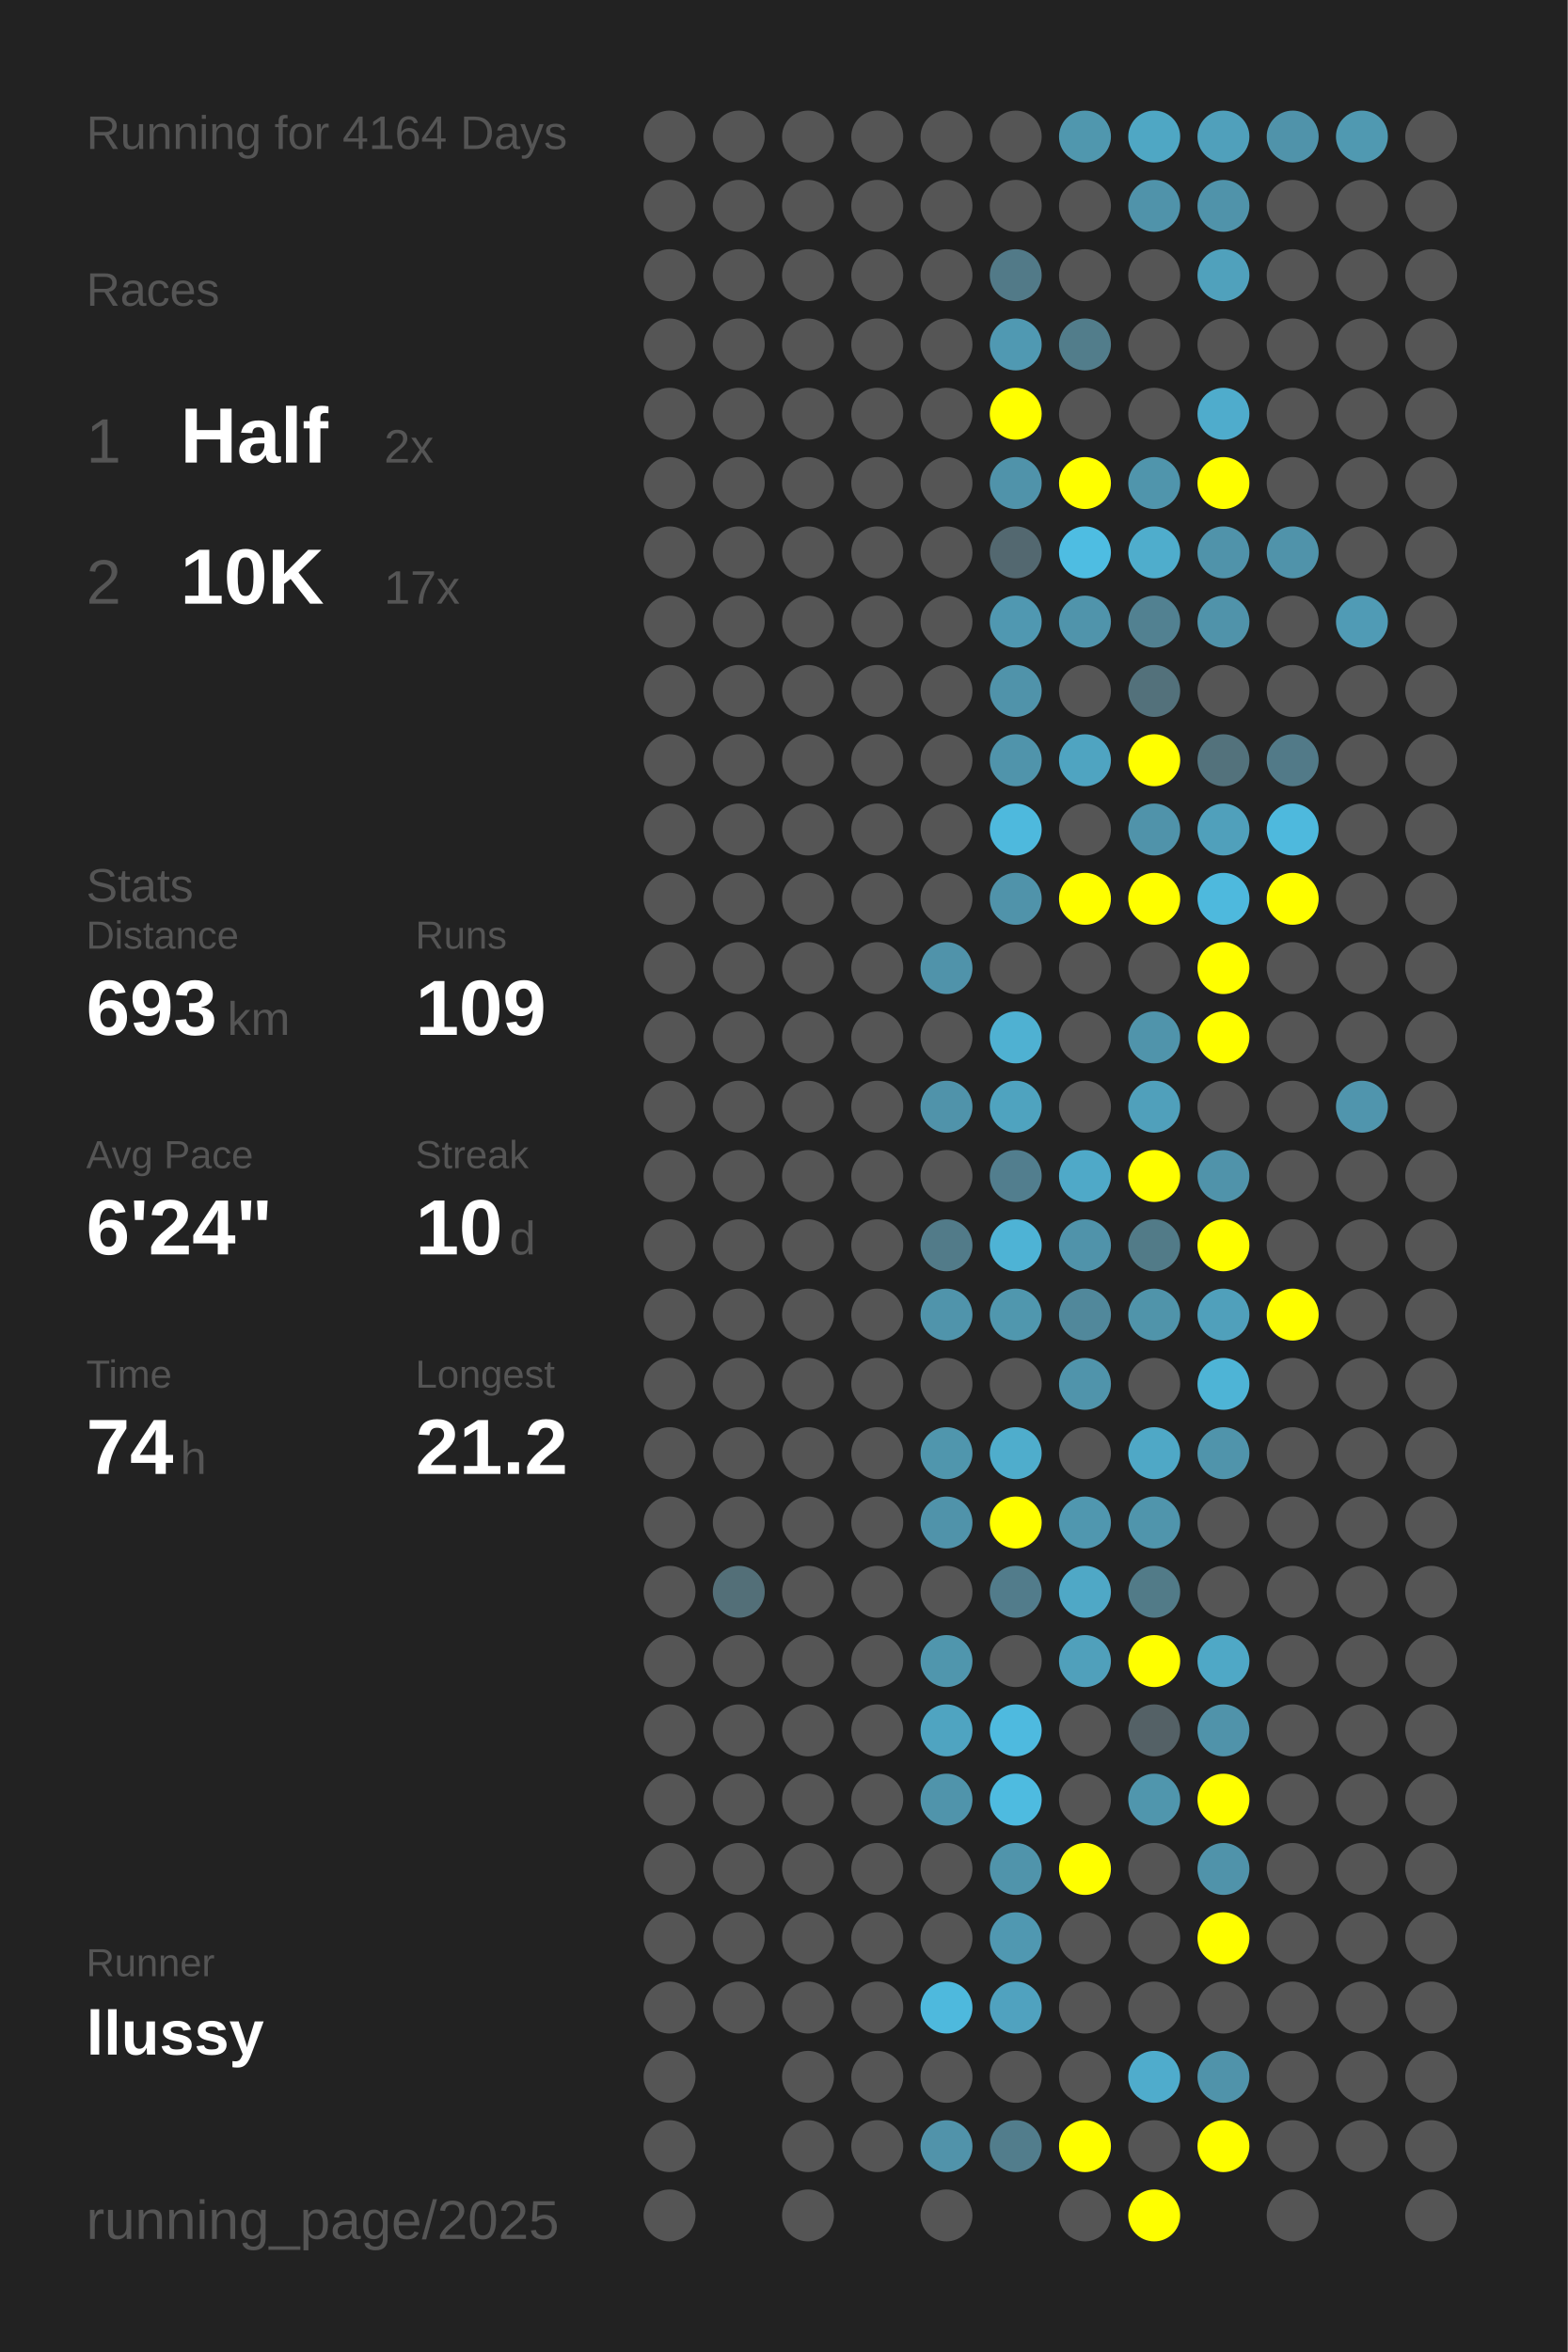
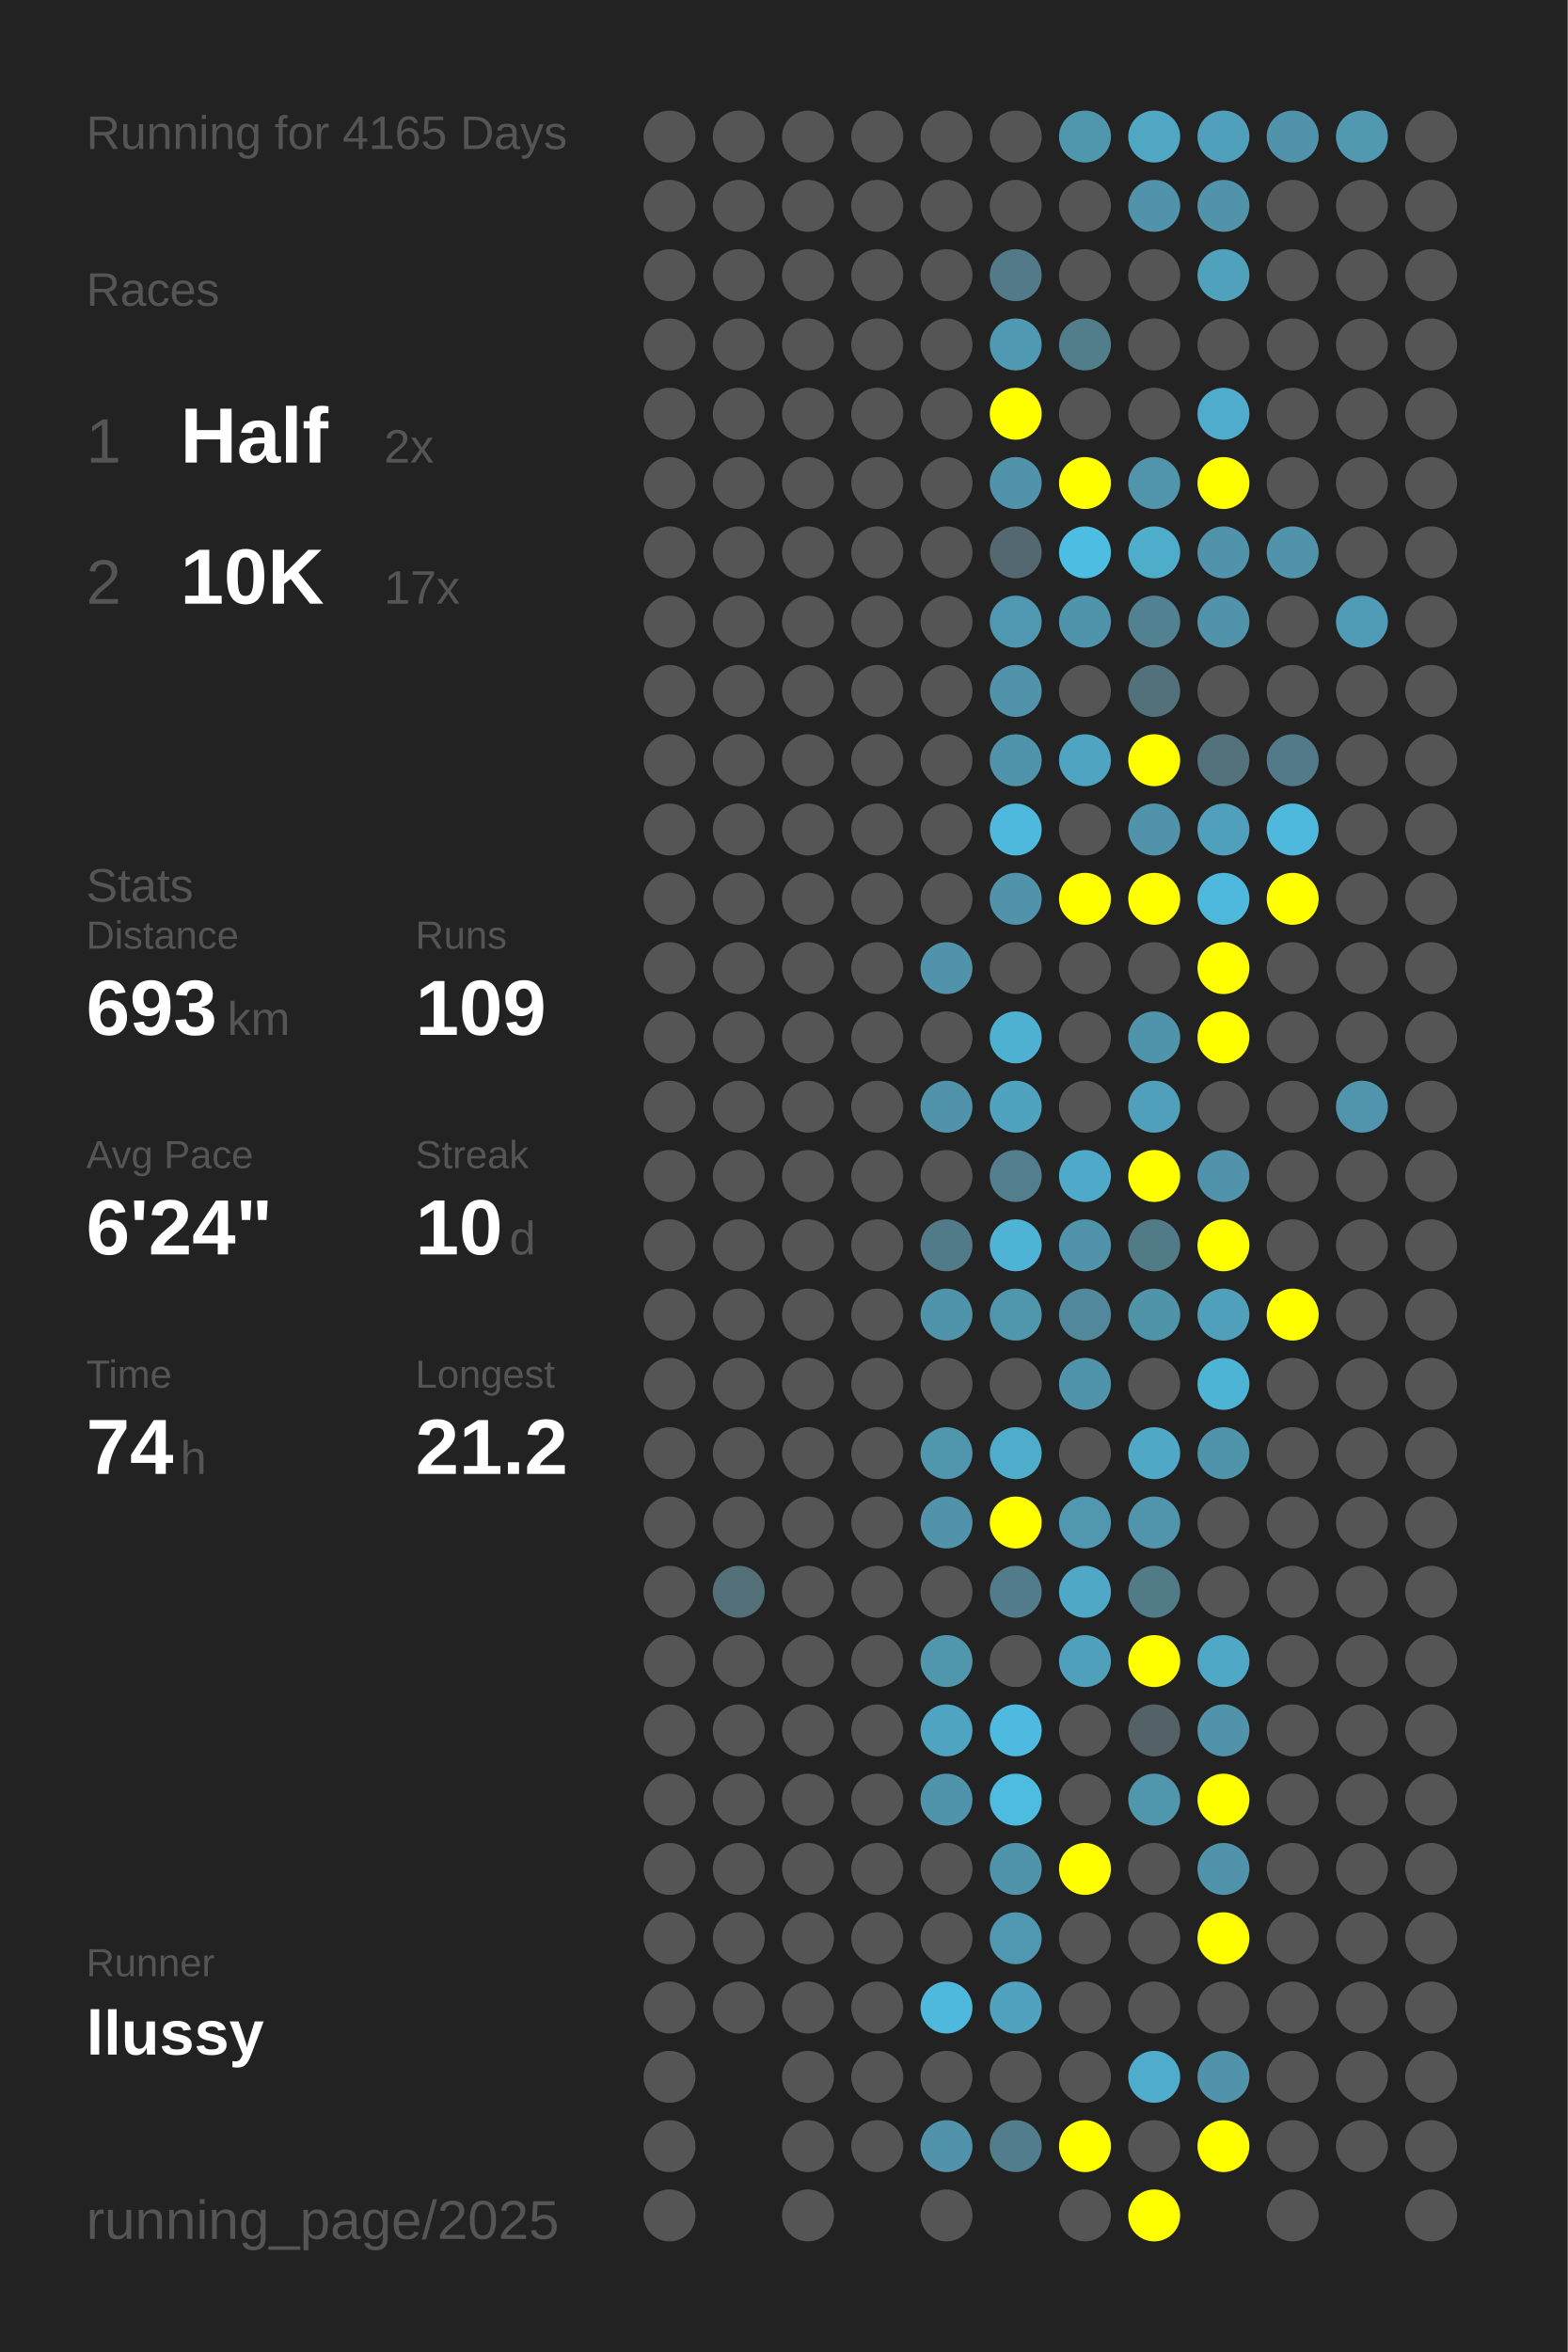
<svg xmlns="http://www.w3.org/2000/svg" baseProfile="full" height="300mm" version="1.1" viewBox="0,0,200,300" width="200mm">
  <defs />
  <rect fill="#222222" height="300" width="200" x="0" y="0" />
-   <text fill="#555555" style="font-size:6px; font-family:Arial;" x="11" y="19">Running for 4164 Days</text>
+   <text fill="#555555" style="font-size:6px; font-family:Arial;" x="11" y="19">Running for 4165 Days</text>
  <text fill="#555555" style="font-size:6px; font-family:Arial;" x="11" y="39">Races</text>
  <text fill="#555555" style="font-size:8px; font-family:Arial;" x="11" y="59">1</text>
  <text fill="#FFFFFF" style="font-size:10px; font-family:Arial; font-weight:bold;" x="23" y="59">Half</text>
  <text fill="#555555" style="font-size:6px; font-family:Arial;" x="49" y="59">2x</text>
  <text fill="#555555" style="font-size:8px; font-family:Arial;" x="11" y="77">2</text>
  <text fill="#FFFFFF" style="font-size:10px; font-family:Arial; font-weight:bold;" x="23" y="77">10K</text>
  <text fill="#555555" style="font-size:6px; font-family:Arial;" x="49" y="77">17x</text>
  <text fill="#555555" style="font-size:6px; font-family:Arial;" x="11" y="115">Stats</text>
  <text fill="#555555" style="font-size:5px; font-family:Arial;" x="11" y="121">Distance</text>
  <text fill="#FFFFFF" style="font-size:10px; font-family:Arial; font-weight:bold;" x="11" y="132">693</text>
  <text fill="#555555" style="font-size:6px; font-family:Arial;" x="29" y="132">km</text>
  <text fill="#555555" style="font-size:5px; font-family:Arial;" x="53" y="121">Runs</text>
  <text fill="#FFFFFF" style="font-size:10px; font-family:Arial; font-weight:bold;" x="53" y="132">109</text>
  <text fill="#555555" style="font-size:5px; font-family:Arial;" x="11" y="149">Avg Pace</text>
  <text fill="#FFFFFF" style="font-size:10px; font-family:Arial; font-weight:bold;" x="11" y="160">6'24"</text>
  <text fill="#555555" style="font-size:5px; font-family:Arial;" x="53" y="149">Streak</text>
  <text fill="#FFFFFF" style="font-size:10px; font-family:Arial; font-weight:bold;" x="53" y="160">10</text>
  <text fill="#555555" style="font-size:6px; font-family:Arial;" x="65" y="160">d</text>
  <text fill="#555555" style="font-size:5px; font-family:Arial;" x="11" y="177">Time</text>
  <text fill="#FFFFFF" style="font-size:10px; font-family:Arial; font-weight:bold;" x="11" y="188">74</text>
  <text fill="#555555" style="font-size:6px; font-family:Arial;" x="23" y="188">h</text>
  <text fill="#555555" style="font-size:5px; font-family:Arial;" x="53" y="177">Longest</text>
  <text fill="#FFFFFF" style="font-size:10px; font-family:Arial; font-weight:bold;" x="53" y="188">21.2</text>
  <text fill="#555555" style="font-size:5px; font-family:Arial;" x="11" y="252.065">Runner</text>
  <text fill="#FFFFFF" style="font-size:8px; font-family:Arial; font-weight:bold;" x="11" y="262.065">llussy</text>
  <text fill="#555555" style="font-size:7px; font-family:Arial;" x="11" y="285.581">running_page/2025</text>
  <circle cx="85.417" cy="17.419" fill="#555555" r="3.312" />
  <circle cx="85.417" cy="26.258" fill="#555555" r="3.312" />
  <circle cx="85.417" cy="35.097" fill="#555555" r="3.312" />
  <circle cx="85.417" cy="43.935" fill="#555555" r="3.312" />
  <circle cx="85.417" cy="52.774" fill="#555555" r="3.312" />
  <circle cx="85.417" cy="61.613" fill="#555555" r="3.312" />
  <circle cx="85.417" cy="70.452" fill="#555555" r="3.312" />
  <circle cx="85.417" cy="79.29" fill="#555555" r="3.312" />
  <circle cx="85.417" cy="88.129" fill="#555555" r="3.312" />
  <circle cx="85.417" cy="96.968" fill="#555555" r="3.312" />
  <circle cx="85.417" cy="105.806" fill="#555555" r="3.312" />
  <circle cx="85.417" cy="114.645" fill="#555555" r="3.312" />
  <circle cx="85.417" cy="123.484" fill="#555555" r="3.312" />
  <circle cx="85.417" cy="132.323" fill="#555555" r="3.312" />
  <circle cx="85.417" cy="141.161" fill="#555555" r="3.312" />
  <circle cx="85.417" cy="150" fill="#555555" r="3.312" />
  <circle cx="85.417" cy="158.839" fill="#555555" r="3.312" />
  <circle cx="85.417" cy="167.677" fill="#555555" r="3.312" />
  <circle cx="85.417" cy="176.516" fill="#555555" r="3.312" />
  <circle cx="85.417" cy="185.355" fill="#555555" r="3.312" />
  <circle cx="85.417" cy="194.194" fill="#555555" r="3.312" />
  <circle cx="85.417" cy="203.032" fill="#555555" r="3.312" />
  <circle cx="85.417" cy="211.871" fill="#555555" r="3.312" />
  <circle cx="85.417" cy="220.71" fill="#555555" r="3.312" />
  <circle cx="85.417" cy="229.548" fill="#555555" r="3.312" />
  <circle cx="85.417" cy="238.387" fill="#555555" r="3.312" />
  <circle cx="85.417" cy="247.226" fill="#555555" r="3.312" />
  <circle cx="85.417" cy="256.065" fill="#555555" r="3.312" />
  <circle cx="85.417" cy="264.903" fill="#555555" r="3.312" />
  <circle cx="85.417" cy="273.742" fill="#555555" r="3.312" />
  <circle cx="85.417" cy="282.581" fill="#555555" r="3.312" />
  <circle cx="94.25" cy="17.419" fill="#555555" r="3.312" />
  <circle cx="94.25" cy="26.258" fill="#555555" r="3.312" />
  <circle cx="94.25" cy="35.097" fill="#555555" r="3.312" />
  <circle cx="94.25" cy="43.935" fill="#555555" r="3.312" />
  <circle cx="94.25" cy="52.774" fill="#555555" r="3.312" />
  <circle cx="94.25" cy="61.613" fill="#555555" r="3.312" />
  <circle cx="94.25" cy="70.452" fill="#555555" r="3.312" />
  <circle cx="94.25" cy="79.29" fill="#555555" r="3.312" />
  <circle cx="94.25" cy="88.129" fill="#555555" r="3.312" />
  <circle cx="94.25" cy="96.968" fill="#555555" r="3.312" />
  <circle cx="94.25" cy="105.806" fill="#555555" r="3.312" />
  <circle cx="94.25" cy="114.645" fill="#555555" r="3.312" />
  <circle cx="94.25" cy="123.484" fill="#555555" r="3.312" />
  <circle cx="94.25" cy="132.323" fill="#555555" r="3.312" />
  <circle cx="94.25" cy="141.161" fill="#555555" r="3.312" />
  <circle cx="94.25" cy="150" fill="#555555" r="3.312" />
  <circle cx="94.25" cy="158.839" fill="#555555" r="3.312" />
  <circle cx="94.25" cy="167.677" fill="#555555" r="3.312" />
  <circle cx="94.25" cy="176.516" fill="#555555" r="3.312" />
  <circle cx="94.25" cy="185.355" fill="#555555" r="3.312" />
  <circle cx="94.25" cy="194.194" fill="#555555" r="3.312" />
  <circle cx="94.25" cy="203.032" fill="#536f78" r="3.312" />
  <circle cx="94.25" cy="211.871" fill="#555555" r="3.312" />
  <circle cx="94.25" cy="220.71" fill="#555555" r="3.312" />
  <circle cx="94.25" cy="229.548" fill="#555555" r="3.312" />
  <circle cx="94.25" cy="238.387" fill="#555555" r="3.312" />
  <circle cx="94.25" cy="247.226" fill="#555555" r="3.312" />
  <circle cx="94.25" cy="256.065" fill="#555555" r="3.312" />
  <circle cx="103.083" cy="17.419" fill="#555555" r="3.312" />
  <circle cx="103.083" cy="26.258" fill="#555555" r="3.312" />
  <circle cx="103.083" cy="35.097" fill="#555555" r="3.312" />
  <circle cx="103.083" cy="43.935" fill="#555555" r="3.312" />
  <circle cx="103.083" cy="52.774" fill="#555555" r="3.312" />
  <circle cx="103.083" cy="61.613" fill="#555555" r="3.312" />
  <circle cx="103.083" cy="70.452" fill="#555555" r="3.312" />
  <circle cx="103.083" cy="79.29" fill="#555555" r="3.312" />
  <circle cx="103.083" cy="88.129" fill="#555555" r="3.312" />
  <circle cx="103.083" cy="96.968" fill="#555555" r="3.312" />
  <circle cx="103.083" cy="105.806" fill="#555555" r="3.312" />
  <circle cx="103.083" cy="114.645" fill="#555555" r="3.312" />
  <circle cx="103.083" cy="123.484" fill="#555555" r="3.312" />
  <circle cx="103.083" cy="132.323" fill="#555555" r="3.312" />
  <circle cx="103.083" cy="141.161" fill="#555555" r="3.312" />
  <circle cx="103.083" cy="150" fill="#555555" r="3.312" />
  <circle cx="103.083" cy="158.839" fill="#555555" r="3.312" />
  <circle cx="103.083" cy="167.677" fill="#555555" r="3.312" />
  <circle cx="103.083" cy="176.516" fill="#555555" r="3.312" />
  <circle cx="103.083" cy="185.355" fill="#555555" r="3.312" />
  <circle cx="103.083" cy="194.194" fill="#555555" r="3.312" />
  <circle cx="103.083" cy="203.032" fill="#555555" r="3.312" />
  <circle cx="103.083" cy="211.871" fill="#555555" r="3.312" />
  <circle cx="103.083" cy="220.71" fill="#555555" r="3.312" />
  <circle cx="103.083" cy="229.548" fill="#555555" r="3.312" />
  <circle cx="103.083" cy="238.387" fill="#555555" r="3.312" />
  <circle cx="103.083" cy="247.226" fill="#555555" r="3.312" />
  <circle cx="103.083" cy="256.065" fill="#555555" r="3.312" />
  <circle cx="103.083" cy="264.903" fill="#555555" r="3.312" />
  <circle cx="103.083" cy="273.742" fill="#555555" r="3.312" />
  <circle cx="103.083" cy="282.581" fill="#555555" r="3.312" />
  <circle cx="111.917" cy="17.419" fill="#555555" r="3.312" />
  <circle cx="111.917" cy="26.258" fill="#555555" r="3.312" />
  <circle cx="111.917" cy="35.097" fill="#555555" r="3.312" />
  <circle cx="111.917" cy="43.935" fill="#555555" r="3.312" />
  <circle cx="111.917" cy="52.774" fill="#555555" r="3.312" />
  <circle cx="111.917" cy="61.613" fill="#555555" r="3.312" />
  <circle cx="111.917" cy="70.452" fill="#555555" r="3.312" />
  <circle cx="111.917" cy="79.29" fill="#555555" r="3.312" />
  <circle cx="111.917" cy="88.129" fill="#555555" r="3.312" />
  <circle cx="111.917" cy="96.968" fill="#555555" r="3.312" />
  <circle cx="111.917" cy="105.806" fill="#555555" r="3.312" />
  <circle cx="111.917" cy="114.645" fill="#555555" r="3.312" />
  <circle cx="111.917" cy="123.484" fill="#555555" r="3.312" />
  <circle cx="111.917" cy="132.323" fill="#555555" r="3.312" />
  <circle cx="111.917" cy="141.161" fill="#555555" r="3.312" />
  <circle cx="111.917" cy="150" fill="#555555" r="3.312" />
  <circle cx="111.917" cy="158.839" fill="#555555" r="3.312" />
  <circle cx="111.917" cy="167.677" fill="#555555" r="3.312" />
  <circle cx="111.917" cy="176.516" fill="#555555" r="3.312" />
  <circle cx="111.917" cy="185.355" fill="#555555" r="3.312" />
  <circle cx="111.917" cy="194.194" fill="#555555" r="3.312" />
  <circle cx="111.917" cy="203.032" fill="#555555" r="3.312" />
  <circle cx="111.917" cy="211.871" fill="#555555" r="3.312" />
  <circle cx="111.917" cy="220.71" fill="#555555" r="3.312" />
  <circle cx="111.917" cy="229.548" fill="#555555" r="3.312" />
  <circle cx="111.917" cy="238.387" fill="#555555" r="3.312" />
  <circle cx="111.917" cy="247.226" fill="#555555" r="3.312" />
  <circle cx="111.917" cy="256.065" fill="#555555" r="3.312" />
  <circle cx="111.917" cy="264.903" fill="#555555" r="3.312" />
  <circle cx="111.917" cy="273.742" fill="#555555" r="3.312" />
  <circle cx="120.75" cy="17.419" fill="#555555" r="3.312" />
  <circle cx="120.75" cy="26.258" fill="#555555" r="3.312" />
  <circle cx="120.75" cy="35.097" fill="#555555" r="3.312" />
  <circle cx="120.75" cy="43.935" fill="#555555" r="3.312" />
  <circle cx="120.75" cy="52.774" fill="#555555" r="3.312" />
  <circle cx="120.75" cy="61.613" fill="#555555" r="3.312" />
  <circle cx="120.75" cy="70.452" fill="#555555" r="3.312" />
  <circle cx="120.75" cy="79.29" fill="#555555" r="3.312" />
  <circle cx="120.75" cy="88.129" fill="#555555" r="3.312" />
  <circle cx="120.75" cy="96.968" fill="#555555" r="3.312" />
  <circle cx="120.75" cy="105.806" fill="#555555" r="3.312" />
  <circle cx="120.75" cy="114.645" fill="#555555" r="3.312" />
  <circle cx="120.75" cy="123.484" fill="#5093aa" r="3.312" />
  <circle cx="120.75" cy="132.323" fill="#555555" r="3.312" />
  <circle cx="120.75" cy="141.161" fill="#5093aa" r="3.312" />
  <circle cx="120.75" cy="150" fill="#555555" r="3.312" />
  <circle cx="120.75" cy="158.839" fill="#527b89" r="3.312" />
  <circle cx="120.75" cy="167.677" fill="#5094ab" r="3.312" />
  <circle cx="120.75" cy="176.516" fill="#555555" r="3.312" />
  <circle cx="120.75" cy="185.355" fill="#5096ad" r="3.312" />
  <circle cx="120.75" cy="194.194" fill="#5093aa" r="3.312" />
  <circle cx="120.75" cy="203.032" fill="#555555" r="3.312" />
  <circle cx="120.75" cy="211.871" fill="#5096ad" r="3.312" />
  <circle cx="120.75" cy="220.71" fill="#4fa4c1" r="3.312" />
  <circle cx="120.75" cy="229.548" fill="#5094ab" r="3.312" />
  <circle cx="120.75" cy="238.387" fill="#555555" r="3.312" />
  <circle cx="120.75" cy="247.226" fill="#555555" r="3.312" />
  <circle cx="120.75" cy="256.065" fill="#4eb9dd" r="3.312" />
  <circle cx="120.75" cy="264.903" fill="#555555" r="3.312" />
  <circle cx="120.75" cy="273.742" fill="#5193aa" r="3.312" />
  <circle cx="120.75" cy="282.581" fill="#555555" r="3.312" />
  <circle cx="129.583" cy="17.419" fill="#555555" r="3.312" />
  <circle cx="129.583" cy="26.258" fill="#555555" r="3.312" />
  <circle cx="129.583" cy="35.097" fill="#527a88" r="3.312" />
  <circle cx="129.583" cy="43.935" fill="#5099b2" r="3.312" />
  <circle cx="129.583" cy="52.774" fill="#FFFF00" r="3.312" />
  <circle cx="129.583" cy="61.613" fill="#5093aa" r="3.312" />
  <circle cx="129.583" cy="70.452" fill="#536870" r="3.312" />
  <circle cx="129.583" cy="79.29" fill="#5098b1" r="3.312" />
  <circle cx="129.583" cy="88.129" fill="#5093aa" r="3.312" />
  <circle cx="129.583" cy="96.968" fill="#5094ab" r="3.312" />
  <circle cx="129.583" cy="105.806" fill="#4eb9dd" r="3.312" />
  <circle cx="129.583" cy="114.645" fill="#5093aa" r="3.312" />
  <circle cx="129.583" cy="123.484" fill="#555555" r="3.312" />
  <circle cx="129.583" cy="132.323" fill="#4fb1d2" r="3.312" />
  <circle cx="129.583" cy="141.161" fill="#4fa3bf" r="3.312" />
  <circle cx="129.583" cy="150" fill="#527e8e" r="3.312" />
  <circle cx="129.583" cy="158.839" fill="#4eb3d5" r="3.312" />
  <circle cx="129.583" cy="167.677" fill="#5097ae" r="3.312" />
  <circle cx="129.583" cy="176.516" fill="#555555" r="3.312" />
  <circle cx="129.583" cy="185.355" fill="#4fadcc" r="3.312" />
  <circle cx="129.583" cy="194.194" fill="#FFFF00" r="3.312" />
  <circle cx="129.583" cy="203.032" fill="#527c8b" r="3.312" />
  <circle cx="129.583" cy="211.871" fill="#555555" r="3.312" />
  <circle cx="129.583" cy="220.71" fill="#4ebadf" r="3.312" />
  <circle cx="129.583" cy="229.548" fill="#4ebbe0" r="3.312" />
  <circle cx="129.583" cy="238.387" fill="#5094ab" r="3.312" />
  <circle cx="129.583" cy="247.226" fill="#5098b1" r="3.312" />
  <circle cx="129.583" cy="256.065" fill="#50a2bf" r="3.312" />
  <circle cx="129.583" cy="264.903" fill="#555555" r="3.312" />
  <circle cx="129.583" cy="273.742" fill="#527d8c" r="3.312" />
  <circle cx="138.417" cy="17.419" fill="#5097ae" r="3.312" />
  <circle cx="138.417" cy="26.258" fill="#555555" r="3.312" />
  <circle cx="138.417" cy="35.097" fill="#555555" r="3.312" />
  <circle cx="138.417" cy="43.935" fill="#527d8b" r="3.312" />
  <circle cx="138.417" cy="52.774" fill="#555555" r="3.312" />
  <circle cx="138.417" cy="61.613" fill="#FFFF00" r="3.312" />
  <circle cx="138.417" cy="70.452" fill="#4ebde2" r="3.312" />
  <circle cx="138.417" cy="79.29" fill="#5094ab" r="3.312" />
  <circle cx="138.417" cy="88.129" fill="#555555" r="3.312" />
  <circle cx="138.417" cy="96.968" fill="#4fa4c1" r="3.312" />
  <circle cx="138.417" cy="105.806" fill="#555555" r="3.312" />
  <circle cx="138.417" cy="114.645" fill="#FFFF00" r="3.312" />
  <circle cx="138.417" cy="123.484" fill="#555555" r="3.312" />
  <circle cx="138.417" cy="132.323" fill="#555555" r="3.312" />
  <circle cx="138.417" cy="141.161" fill="#555555" r="3.312" />
  <circle cx="138.417" cy="150" fill="#4fa9c8" r="3.312" />
  <circle cx="138.417" cy="158.839" fill="#5093aa" r="3.312" />
  <circle cx="138.417" cy="167.677" fill="#51889b" r="3.312" />
  <circle cx="138.417" cy="176.516" fill="#5094ab" r="3.312" />
  <circle cx="138.417" cy="185.355" fill="#555555" r="3.312" />
  <circle cx="138.417" cy="194.194" fill="#5097af" r="3.312" />
  <circle cx="138.417" cy="203.032" fill="#4fa8c6" r="3.312" />
  <circle cx="138.417" cy="211.871" fill="#50a0bb" r="3.312" />
  <circle cx="138.417" cy="220.71" fill="#555555" r="3.312" />
  <circle cx="138.417" cy="229.548" fill="#555555" r="3.312" />
  <circle cx="138.417" cy="238.387" fill="#FFFF00" r="3.312" />
  <circle cx="138.417" cy="247.226" fill="#555555" r="3.312" />
  <circle cx="138.417" cy="256.065" fill="#555555" r="3.312" />
  <circle cx="138.417" cy="264.903" fill="#555555" r="3.312" />
  <circle cx="138.417" cy="273.742" fill="#FFFF00" r="3.312" />
  <circle cx="138.417" cy="282.581" fill="#555555" r="3.312" />
  <circle cx="147.25" cy="17.419" fill="#4fa7c4" r="3.312" />
  <circle cx="147.25" cy="26.258" fill="#5093aa" r="3.312" />
  <circle cx="147.25" cy="35.097" fill="#555555" r="3.312" />
  <circle cx="147.25" cy="43.935" fill="#555555" r="3.312" />
  <circle cx="147.25" cy="52.774" fill="#555555" r="3.312" />
  <circle cx="147.25" cy="61.613" fill="#5095ac" r="3.312" />
  <circle cx="147.25" cy="70.452" fill="#4fadcc" r="3.312" />
  <circle cx="147.25" cy="79.29" fill="#528191" r="3.312" />
  <circle cx="147.25" cy="88.129" fill="#53717b" r="3.312" />
  <circle cx="147.25" cy="96.968" fill="#FFFF00" r="3.312" />
  <circle cx="147.25" cy="105.806" fill="#5093aa" r="3.312" />
  <circle cx="147.25" cy="114.645" fill="#FFFF00" r="3.312" />
  <circle cx="147.25" cy="123.484" fill="#555555" r="3.312" />
  <circle cx="147.25" cy="132.323" fill="#5094ab" r="3.312" />
  <circle cx="147.25" cy="141.161" fill="#50a0bb" r="3.312" />
  <circle cx="147.25" cy="150" fill="#FFFF00" r="3.312" />
  <circle cx="147.25" cy="158.839" fill="#527b88" r="3.312" />
  <circle cx="147.25" cy="167.677" fill="#5094aa" r="3.312" />
  <circle cx="147.25" cy="176.516" fill="#555555" r="3.312" />
  <circle cx="147.25" cy="185.355" fill="#4fa8c6" r="3.312" />
  <circle cx="147.25" cy="194.194" fill="#5095ac" r="3.312" />
  <circle cx="147.25" cy="203.032" fill="#527b88" r="3.312" />
  <circle cx="147.25" cy="211.871" fill="#FFFF00" r="3.312" />
  <circle cx="147.25" cy="220.71" fill="#546166" r="3.312" />
  <circle cx="147.25" cy="229.548" fill="#5096ad" r="3.312" />
  <circle cx="147.25" cy="238.387" fill="#555555" r="3.312" />
  <circle cx="147.25" cy="247.226" fill="#555555" r="3.312" />
  <circle cx="147.25" cy="256.065" fill="#555555" r="3.312" />
  <circle cx="147.25" cy="264.903" fill="#4faccc" r="3.312" />
  <circle cx="147.25" cy="273.742" fill="#555555" r="3.312" />
  <circle cx="147.25" cy="282.581" fill="#FFFF00" r="3.312" />
  <circle cx="156.083" cy="17.419" fill="#50a0bb" r="3.312" />
  <circle cx="156.083" cy="26.258" fill="#5093aa" r="3.312" />
  <circle cx="156.083" cy="35.097" fill="#50a1bc" r="3.312" />
  <circle cx="156.083" cy="43.935" fill="#555555" r="3.312" />
  <circle cx="156.083" cy="52.774" fill="#4faccc" r="3.312" />
  <circle cx="156.083" cy="61.613" fill="#FFFF00" r="3.312" />
  <circle cx="156.083" cy="70.452" fill="#5093aa" r="3.312" />
  <circle cx="156.083" cy="79.29" fill="#5093aa" r="3.312" />
  <circle cx="156.083" cy="88.129" fill="#555555" r="3.312" />
  <circle cx="156.083" cy="96.968" fill="#53727c" r="3.312" />
  <circle cx="156.083" cy="105.806" fill="#50a0bb" r="3.312" />
  <circle cx="156.083" cy="114.645" fill="#4eb9dd" r="3.312" />
  <circle cx="156.083" cy="123.484" fill="#FFFF00" r="3.312" />
  <circle cx="156.083" cy="132.323" fill="#FFFF00" r="3.312" />
  <circle cx="156.083" cy="141.161" fill="#555555" r="3.312" />
  <circle cx="156.083" cy="150" fill="#5093aa" r="3.312" />
  <circle cx="156.083" cy="158.839" fill="#FFFF00" r="3.312" />
  <circle cx="156.083" cy="167.677" fill="#50a0bb" r="3.312" />
  <circle cx="156.083" cy="176.516" fill="#4eb4d6" r="3.312" />
  <circle cx="156.083" cy="185.355" fill="#5094ab" r="3.312" />
  <circle cx="156.083" cy="194.194" fill="#555555" r="3.312" />
  <circle cx="156.083" cy="203.032" fill="#555555" r="3.312" />
  <circle cx="156.083" cy="211.871" fill="#4fa8c6" r="3.312" />
  <circle cx="156.083" cy="220.71" fill="#5093aa" r="3.312" />
  <circle cx="156.083" cy="229.548" fill="#FFFF00" r="3.312" />
  <circle cx="156.083" cy="238.387" fill="#5093aa" r="3.312" />
  <circle cx="156.083" cy="247.226" fill="#FFFF00" r="3.312" />
  <circle cx="156.083" cy="256.065" fill="#555555" r="3.312" />
  <circle cx="156.083" cy="264.903" fill="#5093aa" r="3.312" />
  <circle cx="156.083" cy="273.742" fill="#FFFF00" r="3.312" />
  <circle cx="164.917" cy="17.419" fill="#5093aa" r="3.312" />
  <circle cx="164.917" cy="26.258" fill="#555555" r="3.312" />
  <circle cx="164.917" cy="35.097" fill="#555555" r="3.312" />
  <circle cx="164.917" cy="43.935" fill="#555555" r="3.312" />
  <circle cx="164.917" cy="52.774" fill="#555555" r="3.312" />
  <circle cx="164.917" cy="61.613" fill="#555555" r="3.312" />
  <circle cx="164.917" cy="70.452" fill="#5093aa" r="3.312" />
  <circle cx="164.917" cy="79.29" fill="#555555" r="3.312" />
  <circle cx="164.917" cy="88.129" fill="#555555" r="3.312" />
  <circle cx="164.917" cy="96.968" fill="#527a88" r="3.312" />
  <circle cx="164.917" cy="105.806" fill="#4eb9dd" r="3.312" />
  <circle cx="164.917" cy="114.645" fill="#FFFF00" r="3.312" />
  <circle cx="164.917" cy="123.484" fill="#555555" r="3.312" />
  <circle cx="164.917" cy="132.323" fill="#555555" r="3.312" />
  <circle cx="164.917" cy="141.161" fill="#555555" r="3.312" />
  <circle cx="164.917" cy="150" fill="#555555" r="3.312" />
  <circle cx="164.917" cy="158.839" fill="#555555" r="3.312" />
  <circle cx="164.917" cy="167.677" fill="#FFFF00" r="3.312" />
  <circle cx="164.917" cy="176.516" fill="#555555" r="3.312" />
  <circle cx="164.917" cy="185.355" fill="#555555" r="3.312" />
  <circle cx="164.917" cy="194.194" fill="#555555" r="3.312" />
  <circle cx="164.917" cy="203.032" fill="#555555" r="3.312" />
  <circle cx="164.917" cy="211.871" fill="#555555" r="3.312" />
  <circle cx="164.917" cy="220.71" fill="#555555" r="3.312" />
  <circle cx="164.917" cy="229.548" fill="#555555" r="3.312" />
  <circle cx="164.917" cy="238.387" fill="#555555" r="3.312" />
  <circle cx="164.917" cy="247.226" fill="#555555" r="3.312" />
  <circle cx="164.917" cy="256.065" fill="#555555" r="3.312" />
  <circle cx="164.917" cy="264.903" fill="#555555" r="3.312" />
  <circle cx="164.917" cy="273.742" fill="#555555" r="3.312" />
  <circle cx="164.917" cy="282.581" fill="#555555" r="3.312" />
  <circle cx="173.75" cy="17.419" fill="#5099b1" r="3.312" />
  <circle cx="173.75" cy="26.258" fill="#555555" r="3.312" />
  <circle cx="173.75" cy="35.097" fill="#555555" r="3.312" />
  <circle cx="173.75" cy="43.935" fill="#555555" r="3.312" />
  <circle cx="173.75" cy="52.774" fill="#555555" r="3.312" />
  <circle cx="173.75" cy="61.613" fill="#555555" r="3.312" />
  <circle cx="173.75" cy="70.452" fill="#555555" r="3.312" />
  <circle cx="173.75" cy="79.29" fill="#509bb5" r="3.312" />
  <circle cx="173.75" cy="88.129" fill="#555555" r="3.312" />
  <circle cx="173.75" cy="96.968" fill="#555555" r="3.312" />
  <circle cx="173.75" cy="105.806" fill="#555555" r="3.312" />
  <circle cx="173.75" cy="114.645" fill="#555555" r="3.312" />
  <circle cx="173.75" cy="123.484" fill="#555555" r="3.312" />
  <circle cx="173.75" cy="132.323" fill="#555555" r="3.312" />
  <circle cx="173.75" cy="141.161" fill="#5095ad" r="3.312" />
  <circle cx="173.75" cy="150" fill="#555555" r="3.312" />
  <circle cx="173.75" cy="158.839" fill="#555555" r="3.312" />
  <circle cx="173.75" cy="167.677" fill="#555555" r="3.312" />
  <circle cx="173.75" cy="176.516" fill="#555555" r="3.312" />
  <circle cx="173.75" cy="185.355" fill="#555555" r="3.312" />
  <circle cx="173.75" cy="194.194" fill="#555555" r="3.312" />
  <circle cx="173.75" cy="203.032" fill="#555555" r="3.312" />
  <circle cx="173.75" cy="211.871" fill="#555555" r="3.312" />
  <circle cx="173.75" cy="220.71" fill="#555555" r="3.312" />
  <circle cx="173.75" cy="229.548" fill="#555555" r="3.312" />
  <circle cx="173.75" cy="238.387" fill="#555555" r="3.312" />
  <circle cx="173.75" cy="247.226" fill="#555555" r="3.312" />
  <circle cx="173.75" cy="256.065" fill="#555555" r="3.312" />
  <circle cx="173.75" cy="264.903" fill="#555555" r="3.312" />
  <circle cx="173.75" cy="273.742" fill="#555555" r="3.312" />
  <circle cx="182.583" cy="17.419" fill="#555555" r="3.312" />
  <circle cx="182.583" cy="26.258" fill="#555555" r="3.312" />
  <circle cx="182.583" cy="35.097" fill="#555555" r="3.312" />
  <circle cx="182.583" cy="43.935" fill="#555555" r="3.312" />
  <circle cx="182.583" cy="52.774" fill="#555555" r="3.312" />
  <circle cx="182.583" cy="61.613" fill="#555555" r="3.312" />
  <circle cx="182.583" cy="70.452" fill="#555555" r="3.312" />
  <circle cx="182.583" cy="79.29" fill="#555555" r="3.312" />
  <circle cx="182.583" cy="88.129" fill="#555555" r="3.312" />
  <circle cx="182.583" cy="96.968" fill="#555555" r="3.312" />
  <circle cx="182.583" cy="105.806" fill="#555555" r="3.312" />
  <circle cx="182.583" cy="114.645" fill="#555555" r="3.312" />
  <circle cx="182.583" cy="123.484" fill="#555555" r="3.312" />
  <circle cx="182.583" cy="132.323" fill="#555555" r="3.312" />
  <circle cx="182.583" cy="141.161" fill="#555555" r="3.312" />
  <circle cx="182.583" cy="150" fill="#555555" r="3.312" />
  <circle cx="182.583" cy="158.839" fill="#555555" r="3.312" />
  <circle cx="182.583" cy="167.677" fill="#555555" r="3.312" />
  <circle cx="182.583" cy="176.516" fill="#555555" r="3.312" />
  <circle cx="182.583" cy="185.355" fill="#555555" r="3.312" />
  <circle cx="182.583" cy="194.194" fill="#555555" r="3.312" />
  <circle cx="182.583" cy="203.032" fill="#555555" r="3.312" />
  <circle cx="182.583" cy="211.871" fill="#555555" r="3.312" />
  <circle cx="182.583" cy="220.71" fill="#555555" r="3.312" />
  <circle cx="182.583" cy="229.548" fill="#555555" r="3.312" />
  <circle cx="182.583" cy="238.387" fill="#555555" r="3.312" />
  <circle cx="182.583" cy="247.226" fill="#555555" r="3.312" />
  <circle cx="182.583" cy="256.065" fill="#555555" r="3.312" />
  <circle cx="182.583" cy="264.903" fill="#555555" r="3.312" />
  <circle cx="182.583" cy="273.742" fill="#555555" r="3.312" />
  <circle cx="182.583" cy="282.581" fill="#555555" r="3.312" />
</svg>
